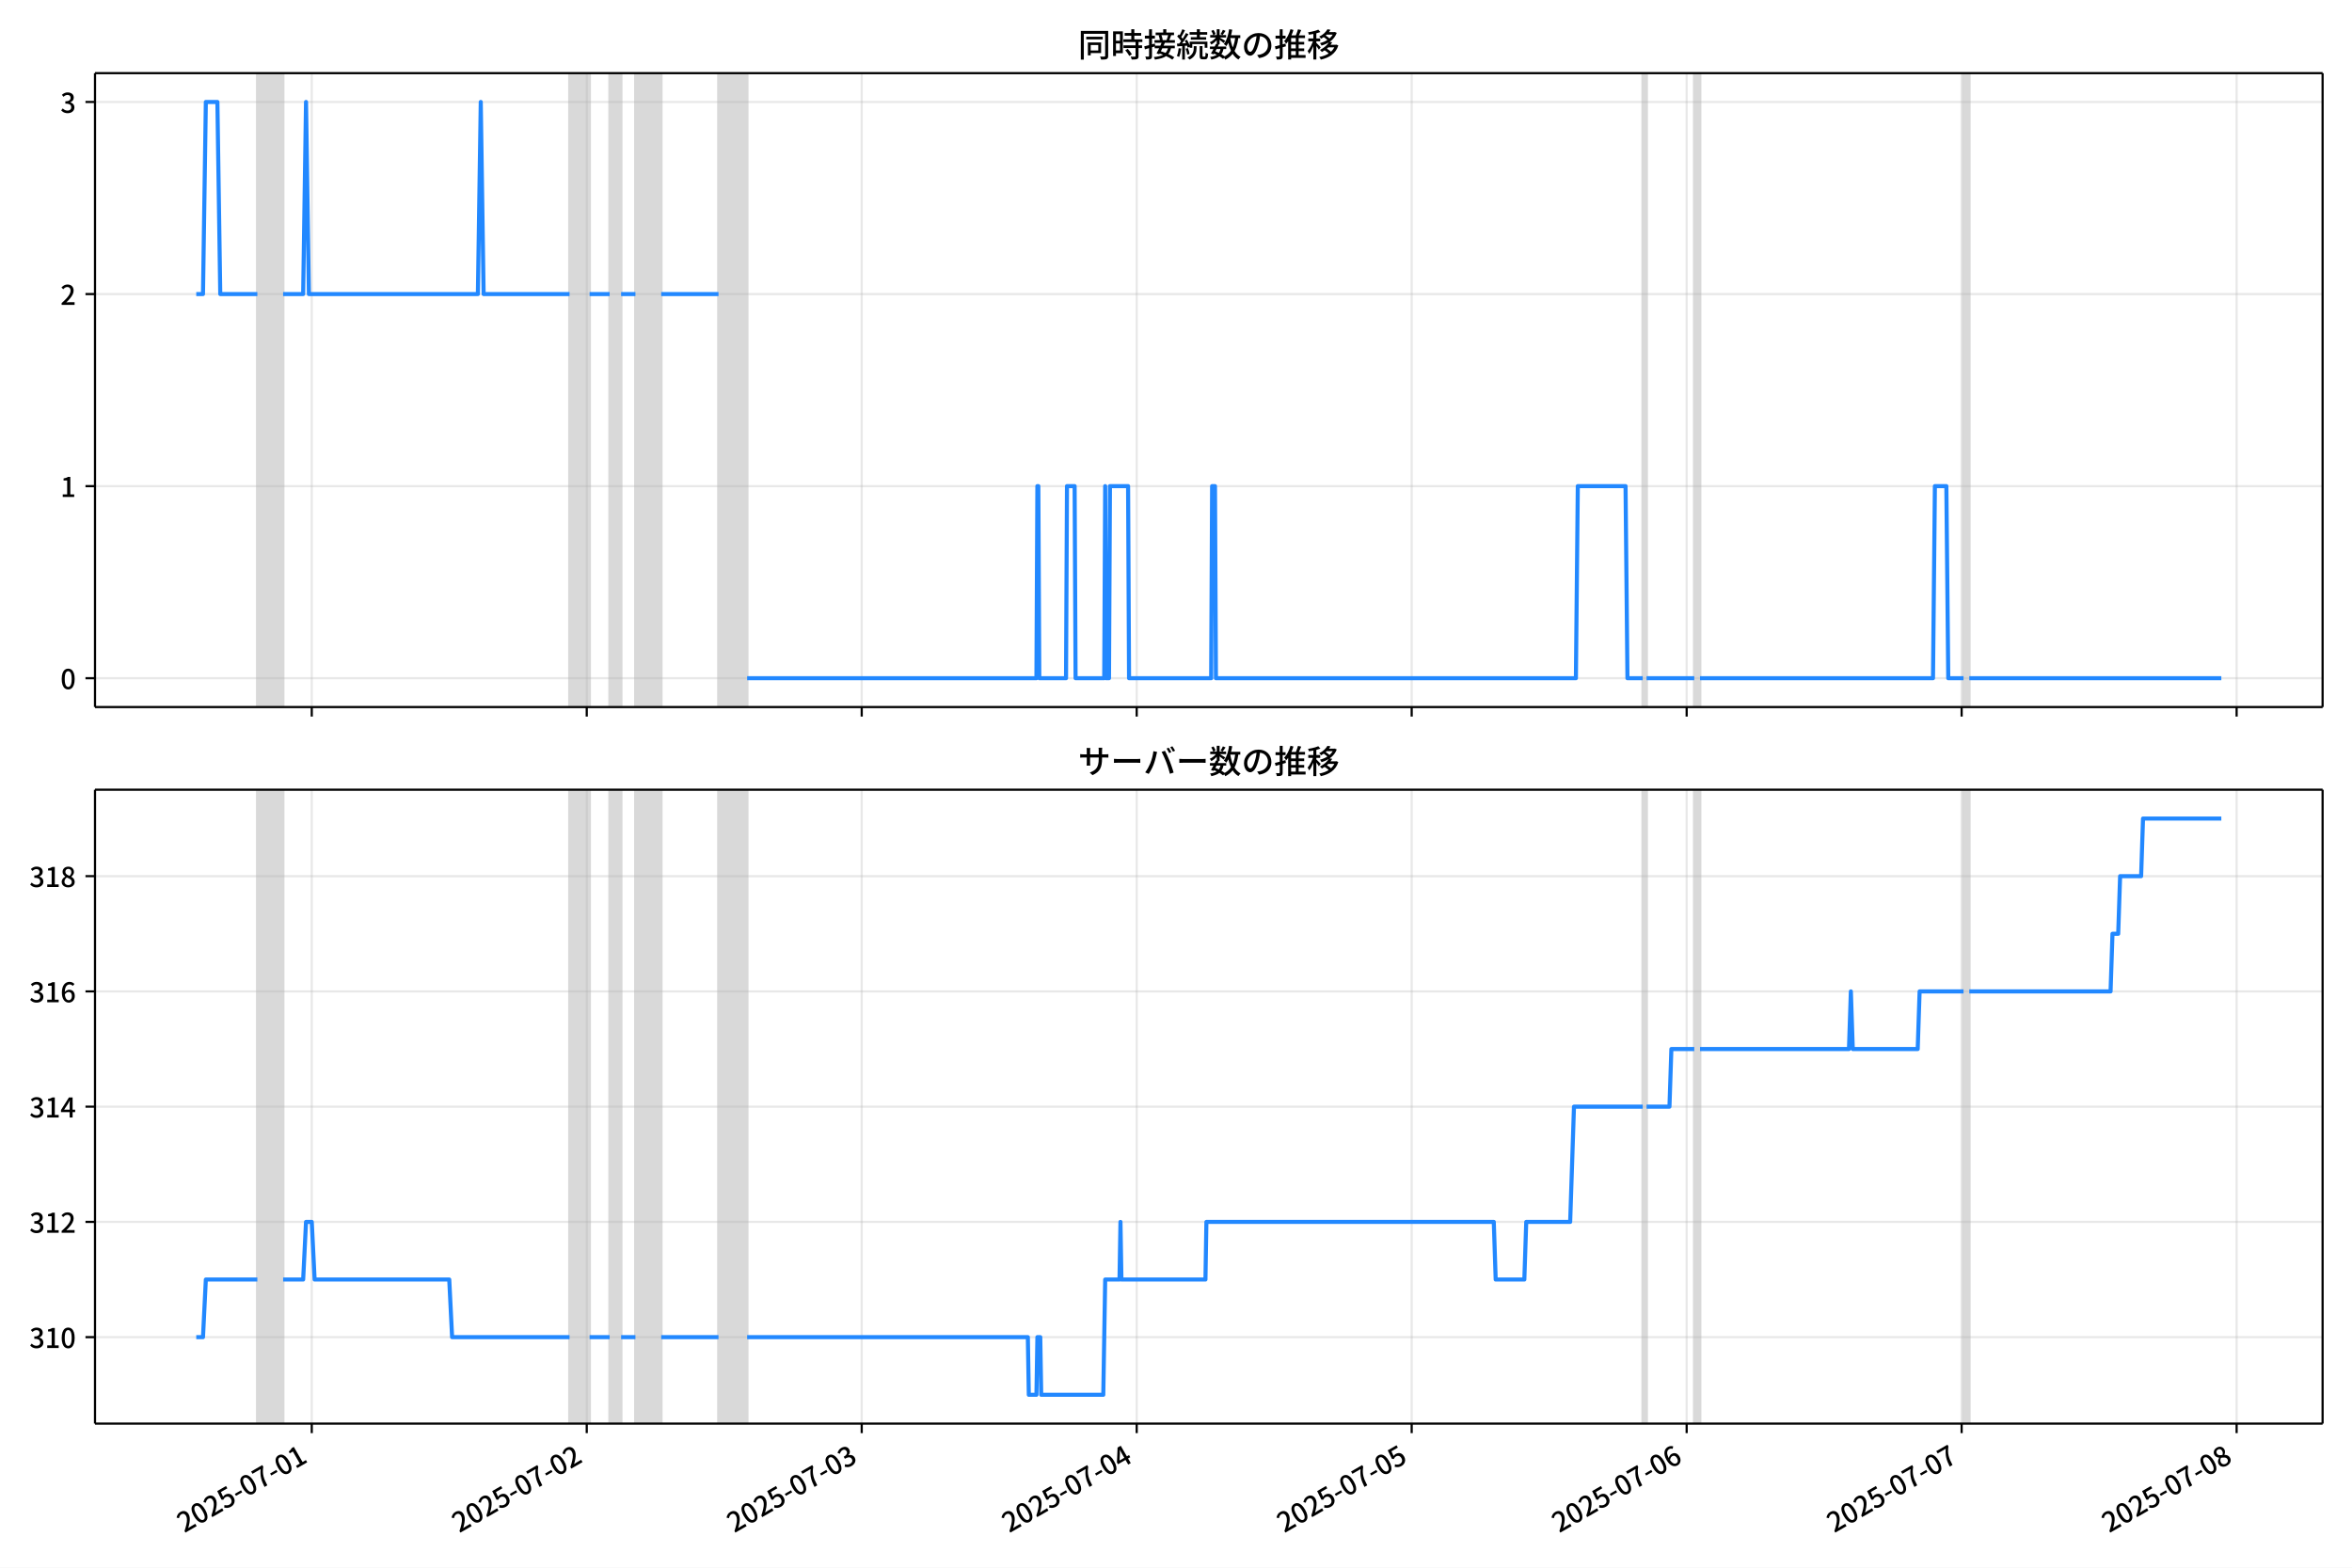
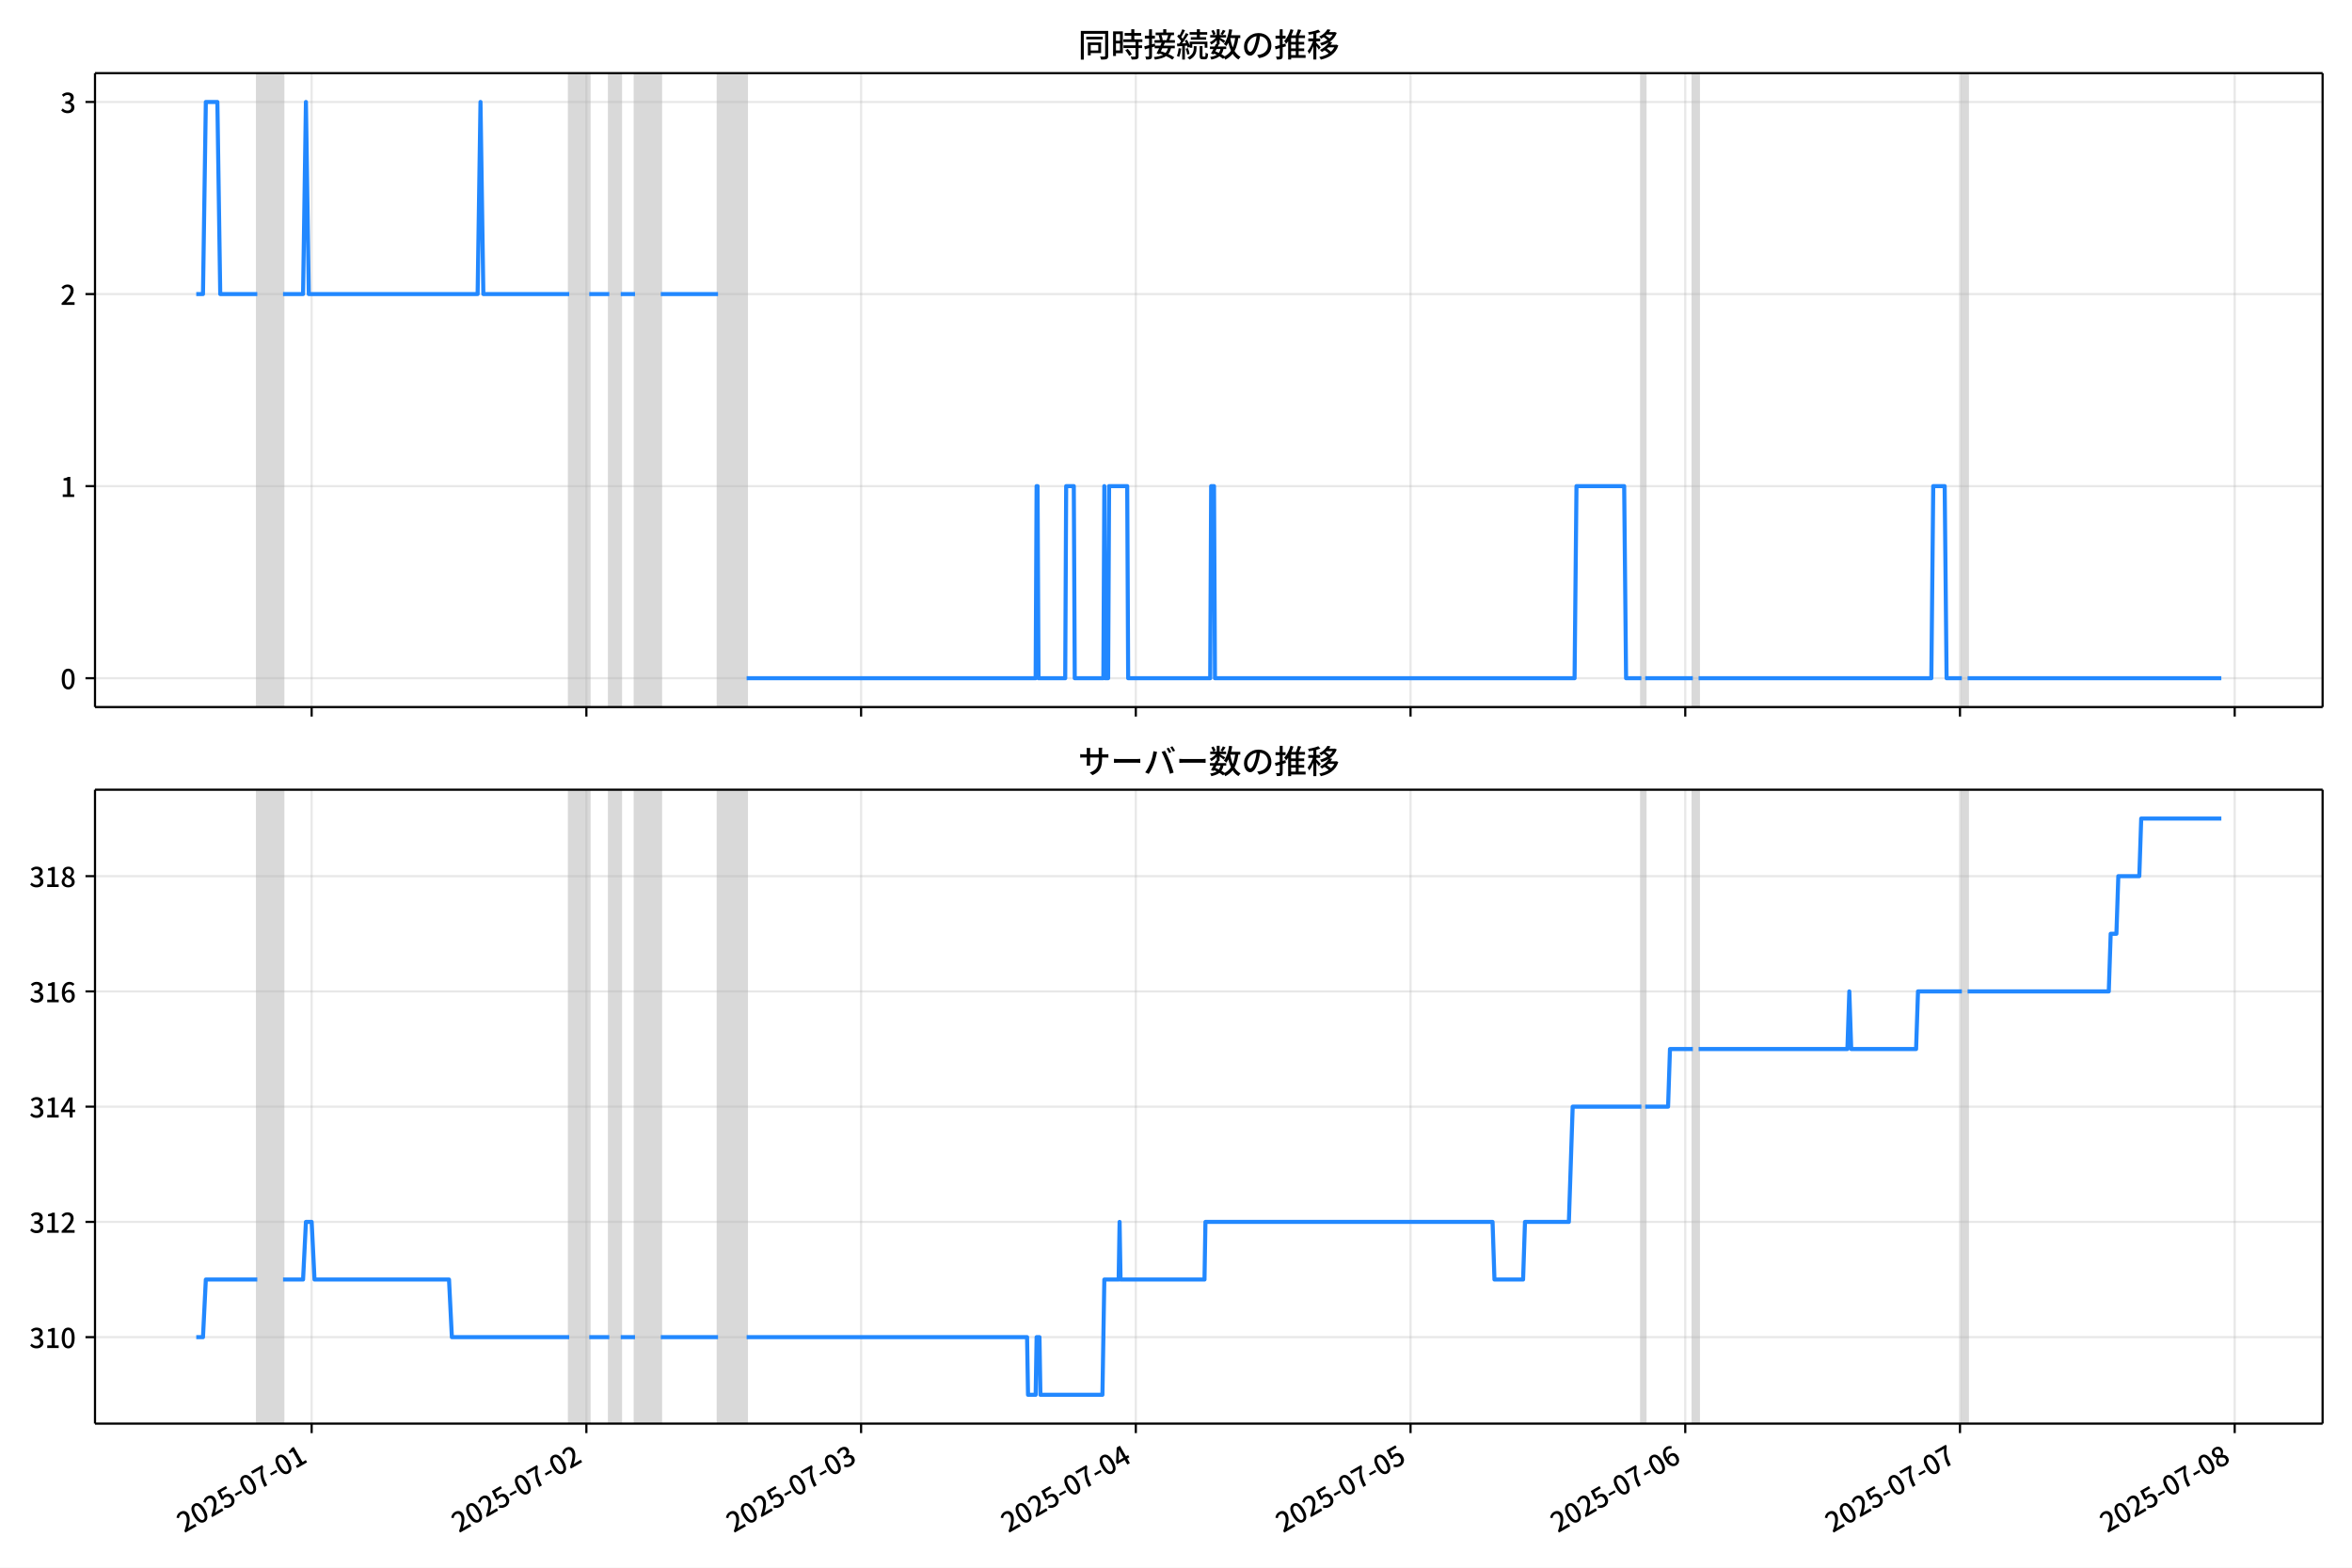
<svg xmlns="http://www.w3.org/2000/svg" xmlns:xlink="http://www.w3.org/1999/xlink" version="1.1" viewBox="0 0 864 576">
  <defs>
    <style type="text/css">*{stroke-linejoin: round; stroke-linecap: butt}</style>
  </defs>
  <g id="z">
    <g id="aa">
      <path d="m0 576h864v-576h-864z" fill="#fff" />
    </g>
    <g id="ab">
      <g id="ac">
        <path d="m34.9 259.78h818.3v-232.9h-818.3z" fill="#fff" />
      </g>
      <g id="ad">
-         <path d="m94.532 259.78h9.47v-232.9h-9.47z" clip-path="url(#c)" fill="#808080" opacity=".3" stroke="#808080" />
+         <path d="m94.511 259.78h9.461v-232.9h-9.461z" clip-path="url(#c)" fill="#808080" opacity=".3" stroke="#808080" />
      </g>
      <g id="ae">
-         <path d="m209.22 259.78h7.365v-232.9h-7.365z" clip-path="url(#c)" fill="#808080" opacity=".3" stroke="#808080" />
+         <path d="m209.1 259.78h7.359v-232.9h-7.359z" clip-path="url(#c)" fill="#808080" opacity=".3" stroke="#808080" />
      </g>
      <g id="af">
-         <path d="m223.96 259.78h4.209v-232.9h-4.209z" clip-path="url(#c)" fill="#808080" opacity=".3" stroke="#808080" />
+         <path d="m223.81 259.78h4.205v-232.9h-4.205z" clip-path="url(#c)" fill="#808080" opacity=".3" stroke="#808080" />
      </g>
      <g id="ag">
-         <path d="m233.43 259.78h9.47v-232.9h-9.47z" clip-path="url(#c)" fill="#808080" opacity=".3" stroke="#808080" />
+         <path d="m233.27 259.78h9.461v-232.9h-9.461z" clip-path="url(#c)" fill="#808080" opacity=".3" stroke="#808080" />
      </g>
      <g id="ah">
-         <path d="m263.94 259.78h10.522v-232.9h-10.522z" clip-path="url(#c)" fill="#808080" opacity=".3" stroke="#808080" />
+         <path d="m263.76 259.78h10.512v-232.9h-10.512z" clip-path="url(#c)" fill="#808080" opacity=".3" stroke="#808080" />
      </g>
      <g id="ai">
-         <path d="m603.46 259.78h1.403v-232.9h-1.403z" clip-path="url(#c)" fill="#808080" opacity=".3" stroke="#808080" />
+         <path d="m602.96 259.78h1.402v-232.9h-1.402z" clip-path="url(#c)" fill="#808080" opacity=".3" stroke="#808080" />
      </g>
      <g id="aj">
-         <path d="m622.4 259.78h2.104v-232.9h-2.104z" clip-path="url(#c)" fill="#808080" opacity=".3" stroke="#808080" />
+         <path d="m621.88 259.78h2.103v-232.9h-2.103z" clip-path="url(#c)" fill="#808080" opacity=".3" stroke="#808080" />
      </g>
      <g id="ak">
-         <path d="m721.3 259.78h2.104v-232.9h-2.104z" clip-path="url(#c)" fill="#808080" opacity=".3" stroke="#808080" />
+         <path d="m720.69 259.78h2.103v-232.9h-2.103z" clip-path="url(#c)" fill="#808080" opacity=".3" stroke="#808080" />
      </g>
      <g id="al">
        <g id="am">
          <g id="an">
-             <path d="m114.52 259.78v-232.9" clip-path="url(#c)" fill="none" stroke="#b0b0b0" stroke-linecap="square" stroke-opacity=".3" stroke-width=".8" />
+             <path d="m114.48 259.78v-232.9" clip-path="url(#c)" fill="none" stroke="#b0b0b0" stroke-linecap="square" stroke-opacity=".3" stroke-width=".8" />
          </g>
          <g id="ao">
            <defs>
              <path id="e" d="m0 0v3.5" stroke="#000" stroke-width=".8" />
            </defs>
-             <use x="114.524" y="259.778" stroke="#000000" stroke-width=".8" xlink:href="#e" />
+             <use x="114.485" y="259.778" stroke="#000000" stroke-width=".8" xlink:href="#e" />
          </g>
        </g>
        <g id="ap">
          <g id="aq">
-             <path d="m215.54 259.78v-232.9" clip-path="url(#c)" fill="none" stroke="#b0b0b0" stroke-linecap="square" stroke-opacity=".3" stroke-width=".8" />
+             <path d="m215.4 259.78v-232.9" clip-path="url(#c)" fill="none" stroke="#b0b0b0" stroke-linecap="square" stroke-opacity=".3" stroke-width=".8" />
          </g>
          <g id="ar">
-             <use x="215.538" y="259.778" stroke="#000000" stroke-width=".8" xlink:href="#e" />
+             <use x="215.402" y="259.778" stroke="#000000" stroke-width=".8" xlink:href="#e" />
          </g>
        </g>
        <g id="as">
          <g id="at">
-             <path d="m316.55 259.78v-232.9" clip-path="url(#c)" fill="none" stroke="#b0b0b0" stroke-linecap="square" stroke-opacity=".3" stroke-width=".8" />
+             <path d="m316.32 259.78v-232.9" clip-path="url(#c)" fill="none" stroke="#b0b0b0" stroke-linecap="square" stroke-opacity=".3" stroke-width=".8" />
          </g>
          <g id="au">
-             <use x="316.551" y="259.778" stroke="#000000" stroke-width=".8" xlink:href="#e" />
+             <use x="316.32" y="259.778" stroke="#000000" stroke-width=".8" xlink:href="#e" />
          </g>
        </g>
        <g id="av">
          <g id="aw">
-             <path d="m417.56 259.78v-232.9" clip-path="url(#c)" fill="none" stroke="#b0b0b0" stroke-linecap="square" stroke-opacity=".3" stroke-width=".8" />
+             <path d="m417.24 259.78v-232.9" clip-path="url(#c)" fill="none" stroke="#b0b0b0" stroke-linecap="square" stroke-opacity=".3" stroke-width=".8" />
          </g>
          <g id="ax">
-             <use x="417.564" y="259.778" stroke="#000000" stroke-width=".8" xlink:href="#e" />
+             <use x="417.238" y="259.778" stroke="#000000" stroke-width=".8" xlink:href="#e" />
          </g>
        </g>
        <g id="ay">
          <g id="az">
-             <path d="m518.58 259.78v-232.9" clip-path="url(#c)" fill="none" stroke="#b0b0b0" stroke-linecap="square" stroke-opacity=".3" stroke-width=".8" />
+             <path d="m518.16 259.78v-232.9" clip-path="url(#c)" fill="none" stroke="#b0b0b0" stroke-linecap="square" stroke-opacity=".3" stroke-width=".8" />
          </g>
          <g id="ba">
-             <use x="518.577" y="259.778" stroke="#000000" stroke-width=".8" xlink:href="#e" />
+             <use x="518.156" y="259.778" stroke="#000000" stroke-width=".8" xlink:href="#e" />
          </g>
        </g>
        <g id="bb">
          <g id="bc">
-             <path d="m619.59 259.78v-232.9" clip-path="url(#c)" fill="none" stroke="#b0b0b0" stroke-linecap="square" stroke-opacity=".3" stroke-width=".8" />
+             <path d="m619.07 259.78v-232.9" clip-path="url(#c)" fill="none" stroke="#b0b0b0" stroke-linecap="square" stroke-opacity=".3" stroke-width=".8" />
          </g>
          <g id="bd">
-             <use x="619.59" y="259.778" stroke="#000000" stroke-width=".8" xlink:href="#e" />
+             <use x="619.074" y="259.778" stroke="#000000" stroke-width=".8" xlink:href="#e" />
          </g>
        </g>
        <g id="be">
          <g id="bf">
-             <path d="m720.6 259.78v-232.9" clip-path="url(#c)" fill="none" stroke="#b0b0b0" stroke-linecap="square" stroke-opacity=".3" stroke-width=".8" />
+             <path d="m719.99 259.78v-232.9" clip-path="url(#c)" fill="none" stroke="#b0b0b0" stroke-linecap="square" stroke-opacity=".3" stroke-width=".8" />
          </g>
          <g id="bg">
-             <use x="720.603" y="259.778" stroke="#000000" stroke-width=".8" xlink:href="#e" />
+             <use x="719.992" y="259.778" stroke="#000000" stroke-width=".8" xlink:href="#e" />
          </g>
        </g>
        <g id="bh">
          <g id="bi">
-             <path d="m821.62 259.78v-232.9" clip-path="url(#c)" fill="none" stroke="#b0b0b0" stroke-linecap="square" stroke-opacity=".3" stroke-width=".8" />
+             <path d="m820.91 259.78v-232.9" clip-path="url(#c)" fill="none" stroke="#b0b0b0" stroke-linecap="square" stroke-opacity=".3" stroke-width=".8" />
          </g>
          <g id="bj">
-             <use x="821.616" y="259.778" stroke="#000000" stroke-width=".8" xlink:href="#e" />
+             <use x="820.91" y="259.778" stroke="#000000" stroke-width=".8" xlink:href="#e" />
          </g>
        </g>
      </g>
      <g id="bk">
        <g id="bl">
          <g id="bm">
            <path d="m34.9 249.19h818.3" clip-path="url(#c)" fill="none" stroke="#b0b0b0" stroke-linecap="square" stroke-opacity=".3" stroke-width=".8" />
          </g>
          <g id="bn">
            <defs>
              <path id="g" d="m0 0h-3.5" stroke="#000" stroke-width=".8" />
            </defs>
            <use x="34.9" y="249.191" stroke="#000000" stroke-width=".8" xlink:href="#g" />
          </g>
          <g id="bo">
            <g transform="translate(22.2 253.18) scale(.1 -.1)">
              <defs>
                <path id="a" transform="scale(.015625)" d="m1830-90q-460 0-806 275-346 276-535 823-188 547-188 1366 0 820 188 1357 189 538 535 803 346 266 806 266 461 0 800-269 340-269 528-803 189-534 189-1354 0-819-189-1366-188-547-528-823-339-275-800-275zm0 589q237 0 422 185 186 186 288 599 103 413 103 1091 0 679-103 1082-102 403-288 582-185 180-422 180-236 0-422-180-186-179-292-582-105-403-105-1082 0-678 105-1091 106-413 292-599 186-185 422-185z" />
              </defs>
              <use xlink:href="#a" />
            </g>
          </g>
        </g>
        <g id="bp">
          <g id="bq">
            <path d="m34.9 178.62h818.3" clip-path="url(#c)" fill="none" stroke="#b0b0b0" stroke-linecap="square" stroke-opacity=".3" stroke-width=".8" />
          </g>
          <g id="br">
            <use x="34.9" y="178.616" stroke="#000000" stroke-width=".8" xlink:href="#g" />
          </g>
          <g id="bs">
            <g transform="translate(22.2 182.6) scale(.1 -.1)">
              <defs>
                <path id="k" transform="scale(.015625)" d="m544 0v608h1037v3277h-845v467q333 58 579 147 247 90 451 218h557v-4109h915v-608h-2694z" />
              </defs>
              <use xlink:href="#k" />
            </g>
          </g>
        </g>
        <g id="bt">
          <g id="bu">
            <path d="m34.9 108.04h818.3" clip-path="url(#c)" fill="none" stroke="#b0b0b0" stroke-linecap="square" stroke-opacity=".3" stroke-width=".8" />
          </g>
          <g id="bv">
            <use x="34.9" y="108.041" stroke="#000000" stroke-width=".8" xlink:href="#g" />
          </g>
          <g id="bw">
            <g transform="translate(22.2 112.03) scale(.1 -.1)">
              <defs>
                <path id="d" transform="scale(.015625)" d="m282 0v429q697 621 1164 1136 468 515 701 956 234 442 234 826 0 256-87 451-86 196-262 301-176 106-445 106-275 0-506-151-230-150-422-368l-416 410q301 333 637 518 336 186 803 186 429 0 749-176t496-493 176-745q0-455-224-919t-615-935q-390-470-889-950 186 20 394 36t374 16h1184v-634h-3046z" />
              </defs>
              <use xlink:href="#d" />
            </g>
          </g>
        </g>
        <g id="bx">
          <g id="by">
            <path d="m34.9 37.466h818.3" clip-path="url(#c)" fill="none" stroke="#b0b0b0" stroke-linecap="square" stroke-opacity=".3" stroke-width=".8" />
          </g>
          <g id="bz">
            <use x="34.9" y="37.466" stroke="#000000" stroke-width=".8" xlink:href="#g" />
          </g>
          <g id="ca">
            <g transform="translate(22.2 41.451) scale(.1 -.1)">
              <defs>
                <path id="j" transform="scale(.015625)" d="m1715-90q-371 0-656 90t-503 240q-217 150-377 323l359 474q211-205 479-359 269-153 634-153 269 0 467 92 199 93 311 266t112 423q0 256-125 451t-429 300q-304 106-835 106v551q467 0 732 105 266 106 384 291 119 186 119 423 0 307-192 489-192 183-531 183-269 0-503-119-233-118-438-316l-384 460q282 256 614 413 333 157 737 157 422 0 748-144 327-144 512-413 186-269 186-659 0-403-221-685-221-281-592-422v-26q269-70 490-227t349-400 128-557q0-422-215-726-214-304-573-468-358-163-787-163z" />
              </defs>
              <use xlink:href="#j" />
            </g>
          </g>
        </g>
      </g>
      <g id="cb">
-         <path d="m72.095 108.04h2.47l1.05-70.575h4.244l1.055 70.575h13.618m9.47 0h7.365l1.052-70.575 1.052 70.575h62.081l1.052-70.575 1.052 70.575h31.567m7.365 0h7.365m4.209 0h5.261m9.47 0h21.044m10.522 141.15h106.27l.351-70.575h.351l.351 70.575h9.821l.351-70.575h2.806l.351 70.575h10.522l.351-70.575.351 70.575h1.052l.351-70.575h6.664l.351 70.575h30.164l.351-70.575h1.052l.351 70.575h132.23l.701-70.575h17.537l.701 70.575h5.612m1.403 0h17.537m2.104 0h85.581l.701-70.575h4.209l.701 70.575h5.612m2.104 0h92.595v0" clip-path="url(#c)" fill="none" stroke="#28f" stroke-linecap="square" stroke-width="1.5" />
+         <path d="m72.095 108.04h2.468l1.049-70.575h4.24l1.054 70.575h13.605m9.461 0h7.359l1.051-70.575 1.051 70.575h62.023l1.051-70.575 1.051 70.575h31.537m7.359 0h7.359m4.205 0h5.256m9.461 0h21.025m10.512 141.15h106.17l.35-70.575h.35l.35 70.575h9.812l.35-70.575h2.803l.35 70.575h10.512l.35-70.575.35 70.575h1.051l.35-70.575h6.658l.35 70.575h30.135l.35-70.575h1.051l.35 70.575h132.1l.701-70.575h17.52l.701 70.575h5.607m1.402 0h17.52m2.103 0h85.5l.701-70.575h4.205l.701 70.575h5.607m2.103 0h93.209v0" clip-path="url(#c)" fill="none" stroke="#28f" stroke-linecap="square" stroke-width="1.5" />
      </g>
      <g id="cc">
        <path d="m34.9 259.78v-232.9" fill="none" stroke="#000" stroke-linecap="square" stroke-width=".8" />
      </g>
      <g id="cd">
        <path d="m853.2 259.78v-232.9" fill="none" stroke="#000" stroke-linecap="square" stroke-width=".8" />
      </g>
      <g id="ce">
        <path d="m34.9 259.78h818.3" fill="none" stroke="#000" stroke-linecap="square" stroke-width=".8" />
      </g>
      <g id="cf">
        <path d="m34.9 26.88h818.3" fill="none" stroke="#000" stroke-linecap="square" stroke-width=".8" />
      </g>
      <g id="cg">
        <g transform="translate(396.05 20.88) scale(.12 -.12)">
          <defs>
            <path id="w" transform="scale(.015625)" d="m1587 3936h3232v-518h-3232v518zm320-1114h557v-2534h-557v2534zm301 0h2291v-2086h-2291v512h1734v1069h-1734v505zm-1683 2260h5113v-570h-4524v-5056h-589v5626zm4768 0h595v-4896q0-250-67-397t-227-218q-160-77-426-96t-675-19q-13 83-45 192t-77 218q-45 108-89 185 281-13 527-13 247 0 330 0 83 7 118 42 36 35 36 112v4890z" />
            <path id="u" transform="scale(.015625)" d="m2714 4672h3238v-525h-3238v525zm-244-1235h3712v-538h-3712v538zm20-1184h3635v-531h-3635v531zm1523 3155h595v-2310h-595v2310zm832-2451h589v-2823q0-230-61-364-61-135-227-199-167-70-423-86t-633-16q-20 121-78 285-57 163-121 284 275-6 509-9t310-3q77 6 106 28 29 23 29 93v2810zm-2023-1677 487 282q153-160 313-352t294-381q135-189 206-343l-519-313q-64 153-189 348-124 196-278 394-154 199-314 365zm-2086 3718h1619v-4281h-1619v544h1056v3187h-1056v550zm32-1843h1293v-537h-1293v537zm-320 1843h563v-4832h-563v4832z" />
            <path id="v" transform="scale(.015625)" d="m3866 5408h614v-870h-614v870zm-1479-653h3597v-518h-3597v518zm-230-1485h4e3v-518h-4e3v518zm825 922 519 102q64-160 121-342 58-182 96-352 39-170 45-304l-544-128q-6 134-42 313-35 180-83 365-48 186-112 346zm1856 109 589-71q-96-275-202-557-105-281-195-486l-518 77q58 147 122 329 64 183 118 372t86 336zm-2643-2106h3943v-518h-3943v518zm1408 685 602-115q-167-371-362-784t-390-797-362-685l-525 179q160 288 346 666t368 784 323 752zm-659-2157 358 403q352-102 733-240 381-137 752-304 371-166 697-336 327-169 558-329l-384-461q-218 160-532 336-313 176-685 345-371 170-755 323-384 154-742 263zm1894 1114 583-71q-122-550-353-944-230-393-604-662t-922-435q-547-167-1296-269-25 128-93 269-67 141-137 230 678 64 1168 192t819 349q330 221 531 550 202 330 304 791zm-4684 217q396 90 953 240 557 151 1120 311l77-544q-525-154-1053-311-528-156-963-284l-134 588zm121 2093h1965v-563h-1965v563zm819 1248h576v-5229q0-236-51-374t-192-208q-141-77-355-99-214-23-541-16-13 115-64 288t-109 294q205-6 381-6t234 0q64 0 92 28 29 29 29 93v5229z" />
            <path id="t" transform="scale(.015625)" d="m4058 5408h595v-1798h-595v1798zm-1415-563h3443v-499h-3443v499zm231-992h3008v-499h-3008v499zm-224-877h3475v-1203h-531v729h-2432v-729h-512v1203zm1964-877h551v-1881q0-122 22-157 23-35 106-35 25 0 92 0 68 0 135 0t99 0q51 0 83 54t45 224 19 515q90-70 234-131t259-93q-19-429-83-662-64-234-183-326-118-93-316-93-39 0-103 0t-134 0-138 0q-67 0-99 0-237 0-365 64t-176 218q-48 153-48 422v1881zm-1164-6h550v-455q0-243-48-528-48-284-186-579-137-294-409-572-272-279-727-503-70 90-192 208-121 118-230 195 416 205 665 438 250 234 371 474 122 240 164 467 42 228 42 413v442zm-2240 3309 524-192q-121-244-259-503-137-259-275-496t-259-416l-410 173q122 186 246 438 125 253 240 515 116 263 193 481zm716-743 500-230q-224-359-496-756-272-396-548-764-275-368-518-650l-358 205q179 211 377 483 199 272 387 569 189 298 358 592 170 295 298 551zm-1721-665 307 403q166-154 339-340 173-185 320-364t224-327l-326-460q-77 160-218 348-141 189-314 384-172 196-332 356zm1485-832 435 179q128-211 249-458 122-246 215-474 93-227 137-412l-473-211q-32 185-119 422-86 237-201 486-115 250-243 468zm-1530-583q422 26 998 54 576 29 1184 68l7-499q-570-45-1127-84-556-38-992-70l-70 531zm1702-992 436 135q121-276 214-596t118-556l-454-148q-26 237-112 563-86 327-202 602zm-1363 109 499-83q-57-455-163-897-105-441-253-748-51 32-134 73-83 42-170 83-86 42-144 62 148 294 234 697t131 813zm691 627h525v-2861h-525v2861z" />
            <path id="m" transform="scale(.015625)" d="m224 2022h3187v-499h-3187v499zm51 2247h3111v-487h-3111v487zm1127-1735 563-121q-154-320-333-672t-352-679q-173-326-326-582l-532 173q148 243 324 566t345 669q170 346 311 646zm934-832 563-64q-89-480-262-838t-461-614-701-432-976-298q-25 128-99 269t-157 237q659 102 1085 303 426 202 666 554t342 883zm422 3597 519-211q-147-218-298-436-150-217-278-377l-403 186q121 173 252 413 132 240 208 425zm-1203 109h563v-2957h-563v2957zm-1075-320 448 186q134-192 246-420 112-227 157-393l-467-211q-38 172-147 406t-237 432zm1094-1050 397-236q-160-263-400-529-240-265-519-489-278-224-553-378-51 103-141 237-89 135-179 218 269 109 534 294 266 186 493 416 228 231 368 467zm487-204q83-45 246-145 163-99 352-211t346-211 221-150l-327-423q-83 77-230 198-147 122-317 253-170 132-327 250-156 119-259 189l295 250zm1798 396h2311v-556h-2311v556zm115 1178 615-90q-103-640-263-1235t-384-1101q-224-505-512-889-44 57-134 134t-186 157-166 125q275 339 473 796 199 458 340 995 141 538 217 1108zm1223-1510 614-58q-147-1101-445-1940-297-838-813-1443-515-604-1321-1014-26 71-90 177-64 105-134 208-70 102-128 159 742 346 1212 880 471 535 730 1290 260 755 375 1741zm-1005-135q134-851 387-1597 253-745 659-1305 407-560 1002-874-70-57-154-150-83-93-154-189-70-96-121-179-633 371-1056 988-422 618-688 1434-265 816-425 1783l550 89zm-3309-3065 327 416q377-148 754-330 378-182 701-378 324-195 548-368l-416-435q-211 179-519 378-307 198-666 383-358 186-729 334z" />
            <path id="s" transform="scale(.015625)" d="m3686 4378q-64-493-163-1041-99-547-265-1084-192-653-432-1104t-522-688-595-237q-320 0-596 221-275 221-448 621-172 400-172 931 0 537 220 1017 221 480 611 851 391 372 909 583 519 211 1121 211 576 0 1040-186 464-185 793-515 330-329 502-771 173-441 173-941 0-672-278-1194-278-521-816-851-538-329-1318-444l-378 601q166 20 307 42t263 48q307 70 585 217 279 148 496 375 218 227 342 534 125 308 125 692t-122 713q-121 330-358 573-236 243-582 380-346 138-781 138-525 0-935-186-409-185-694-489-284-304-432-656-147-352-147-678 0-365 89-605 90-240 224-355 135-115 276-115t288 144 297 457q151 314 298 800 147 461 246 982 100 522 145 1021l684-12z" />
            <path id="n" transform="scale(.015625)" d="m2995 2925h2893v-519h-2893v519zm0-1280h2893v-519h-2893v519zm-64-1299h3232v-557h-3232v557zm1312 3577h563v-3763h-563v3763zm429 1466 634-141q-154-390-340-794-185-403-339-684l-512 140q103 199 208 458 106 259 195 528 90 269 154 493zm-1472 25 582-147q-153-518-371-1018-217-499-483-931t-573-758q-38 64-109 160-70 96-147 198-77 103-141 160 416 416 733 1034t509 1302zm128-1203h2720v-537h-2720v-4205h-582v4422l313 320h269zm-3174-2157q396 90 953 240 557 151 1120 311l77-544q-525-154-1053-311-528-156-963-284l-134 588zm121 2093h1965v-563h-1965v563zm819 1248h576v-5229q0-236-51-374t-192-208q-141-77-355-99-214-23-541-16-13 115-64 288t-109 294q205-6 381-6t234 0q64 0 92 28 29 29 29 93v5229z" />
            <path id="l" transform="scale(.015625)" d="m4051 5402 595-109q-281-493-729-941t-1107-806q-39 64-106 144t-141 153q-73 74-137 119 608 288 1011 678t614 762zm-77-557h1511v-493h-1863l352 493zm1293 0h109l109 25 384-179q-192-505-496-905t-695-701q-390-301-845-519-454-217-947-358-44 109-137 253t-176 227q448 109 867 294 419 186 777 445 359 259 631 592t419 730v96zm-1990-954 377 307q167-96 336-218 170-121 320-249 151-128 247-237l-397-332q-90 108-237 236t-317 259q-169 132-329 234zm1107-934 595-109q-307-538-803-1031-496-492-1232-876-38 64-102 144t-138 156q-74 77-138 116 455 217 807 483t604 554q253 288 407 563zm-90-589h1460v-506h-1818l358 506zm1268 0h121l109 26 384-167q-192-614-531-1075t-787-794q-448-332-983-553-534-221-1129-355-45 115-132 269-86 153-176 249 551 96 1043 285 493 189 903 473 410 285 714 669t464 883v90zm-2132-1056 410 339q186-102 384-237 198-134 371-275t282-269l-435-371q-103 128-270 272-166 144-361 288t-381 253zm-2150 3533h589v-5376h-589v5376zm-992-1242h2336v-569h-2336v569zm1024-224 365-160q-96-339-231-707-134-368-291-727-157-358-336-672-179-313-365-537-44 128-134 291t-160 272q173 192 339 457 167 266 323 570 157 304 282 618t208 595zm941 1946 416-467q-314-122-695-221-380-99-784-173-403-74-780-131-20 102-71 236-51 135-102 231 358 58 732 138 375 80 711 179t573 208zm-397-2579q58-45 179-170 122-125 266-266 144-140 259-265t160-183l-352-473q-58 102-157 255-99 154-218 317-118 164-227 311-108 147-185 237l275 237z" />
          </defs>
          <use xlink:href="#w" />
          <use transform="translate(100)" xlink:href="#u" />
          <use transform="translate(200)" xlink:href="#v" />
          <use transform="translate(300)" xlink:href="#t" />
          <use transform="translate(400)" xlink:href="#m" />
          <use transform="translate(500)" xlink:href="#s" />
          <use transform="translate(600)" xlink:href="#n" />
          <use transform="translate(700)" xlink:href="#l" />
        </g>
      </g>
    </g>
    <g id="ch">
      <g id="ci">
        <path d="m34.9 523.06h818.3v-232.9h-818.3z" fill="#fff" />
      </g>
      <g id="cj">
-         <path d="m94.532 523.06h9.47v-232.9h-9.47z" clip-path="url(#b)" fill="#808080" opacity=".3" stroke="#808080" />
+         <path d="m94.511 523.06h9.461v-232.9h-9.461z" clip-path="url(#b)" fill="#808080" opacity=".3" stroke="#808080" />
      </g>
      <g id="ck">
-         <path d="m209.22 523.06h7.365v-232.9h-7.365z" clip-path="url(#b)" fill="#808080" opacity=".3" stroke="#808080" />
+         <path d="m209.1 523.06h7.359v-232.9h-7.359z" clip-path="url(#b)" fill="#808080" opacity=".3" stroke="#808080" />
      </g>
      <g id="cl">
-         <path d="m223.96 523.06h4.209v-232.9h-4.209z" clip-path="url(#b)" fill="#808080" opacity=".3" stroke="#808080" />
+         <path d="m223.81 523.06h4.205v-232.9h-4.205z" clip-path="url(#b)" fill="#808080" opacity=".3" stroke="#808080" />
      </g>
      <g id="cm">
-         <path d="m233.43 523.06h9.47v-232.9h-9.47z" clip-path="url(#b)" fill="#808080" opacity=".3" stroke="#808080" />
+         <path d="m233.27 523.06h9.461v-232.9h-9.461z" clip-path="url(#b)" fill="#808080" opacity=".3" stroke="#808080" />
      </g>
      <g id="cn">
-         <path d="m263.94 523.06h10.522v-232.9h-10.522z" clip-path="url(#b)" fill="#808080" opacity=".3" stroke="#808080" />
+         <path d="m263.76 523.06h10.512v-232.9h-10.512z" clip-path="url(#b)" fill="#808080" opacity=".3" stroke="#808080" />
      </g>
      <g id="co">
-         <path d="m603.46 523.06h1.403v-232.9h-1.403z" clip-path="url(#b)" fill="#808080" opacity=".3" stroke="#808080" />
+         <path d="m602.96 523.06h1.402v-232.9h-1.402z" clip-path="url(#b)" fill="#808080" opacity=".3" stroke="#808080" />
      </g>
      <g id="cp">
-         <path d="m622.4 523.06h2.104v-232.9h-2.104z" clip-path="url(#b)" fill="#808080" opacity=".3" stroke="#808080" />
+         <path d="m621.88 523.06h2.103v-232.9h-2.103z" clip-path="url(#b)" fill="#808080" opacity=".3" stroke="#808080" />
      </g>
      <g id="cq">
-         <path d="m721.3 523.06h2.104v-232.9h-2.104z" clip-path="url(#b)" fill="#808080" opacity=".3" stroke="#808080" />
+         <path d="m720.69 523.06h2.103v-232.9h-2.103z" clip-path="url(#b)" fill="#808080" opacity=".3" stroke="#808080" />
      </g>
      <g id="cr">
        <g id="cs">
          <g id="ct">
-             <path d="m114.52 523.06v-232.9" clip-path="url(#b)" fill="none" stroke="#b0b0b0" stroke-linecap="square" stroke-opacity=".3" stroke-width=".8" />
+             <path d="m114.48 523.06v-232.9" clip-path="url(#b)" fill="none" stroke="#b0b0b0" stroke-linecap="square" stroke-opacity=".3" stroke-width=".8" />
          </g>
          <g id="cu">
-             <use x="114.524" y="523.055" stroke="#000000" stroke-width=".8" xlink:href="#e" />
+             <use x="114.485" y="523.055" stroke="#000000" stroke-width=".8" xlink:href="#e" />
          </g>
          <g id="cv">
-             <g transform="translate(67.735 563.33) rotate(-30) scale(.1 -.1)">
+             <g transform="translate(67.695 563.33) rotate(-30) scale(.1 -.1)">
              <defs>
                <path id="i" transform="scale(.015625)" d="m1715-90q-365 0-653 90t-506 237q-217 147-383 307l352 480q134-134 294-246t361-183q202-70 452-70 262 0 473 118 212 119 333 346 122 227 122 541 0 460-247 716-246 256-649 256-224 0-384-64t-365-198l-365 237 141 2240h2387v-627h-1747l-109-1204q154 77 307 118 154 42 340 42 397 0 723-160t518-490q192-329 192-847 0-519-224-887t-586-560q-361-192-777-192z" />
                <path id="f" transform="scale(.015625)" d="m301 1536v544h1689v-544h-1689z" />
                <path id="h" transform="scale(.015625)" d="m1235 0q32 646 109 1187t224 1024 384 941 576 938h-2208v627h3027v-455q-409-512-665-989-256-476-397-969t-205-1053-90-1251h-755z" />
              </defs>
              <use xlink:href="#d" />
              <use transform="translate(57)" xlink:href="#a" />
              <use transform="translate(114)" xlink:href="#d" />
              <use transform="translate(171)" xlink:href="#i" />
              <use transform="translate(228)" xlink:href="#f" />
              <use transform="translate(263.7)" xlink:href="#a" />
              <use transform="translate(320.7)" xlink:href="#h" />
              <use transform="translate(377.7)" xlink:href="#f" />
              <use transform="translate(413.4)" xlink:href="#a" />
              <use transform="translate(470.4)" xlink:href="#k" />
            </g>
          </g>
        </g>
        <g id="cw">
          <g id="cx">
-             <path d="m215.54 523.06v-232.9" clip-path="url(#b)" fill="none" stroke="#b0b0b0" stroke-linecap="square" stroke-opacity=".3" stroke-width=".8" />
+             <path d="m215.4 523.06v-232.9" clip-path="url(#b)" fill="none" stroke="#b0b0b0" stroke-linecap="square" stroke-opacity=".3" stroke-width=".8" />
          </g>
          <g id="cy">
-             <use x="215.538" y="523.055" stroke="#000000" stroke-width=".8" xlink:href="#e" />
+             <use x="215.402" y="523.055" stroke="#000000" stroke-width=".8" xlink:href="#e" />
          </g>
          <g id="cz">
-             <g transform="translate(168.75 563.33) rotate(-30) scale(.1 -.1)">
+             <g transform="translate(168.61 563.33) rotate(-30) scale(.1 -.1)">
              <use xlink:href="#d" />
              <use transform="translate(57)" xlink:href="#a" />
              <use transform="translate(114)" xlink:href="#d" />
              <use transform="translate(171)" xlink:href="#i" />
              <use transform="translate(228)" xlink:href="#f" />
              <use transform="translate(263.7)" xlink:href="#a" />
              <use transform="translate(320.7)" xlink:href="#h" />
              <use transform="translate(377.7)" xlink:href="#f" />
              <use transform="translate(413.4)" xlink:href="#a" />
              <use transform="translate(470.4)" xlink:href="#d" />
            </g>
          </g>
        </g>
        <g id="da">
          <g id="db">
-             <path d="m316.55 523.06v-232.9" clip-path="url(#b)" fill="none" stroke="#b0b0b0" stroke-linecap="square" stroke-opacity=".3" stroke-width=".8" />
+             <path d="m316.32 523.06v-232.9" clip-path="url(#b)" fill="none" stroke="#b0b0b0" stroke-linecap="square" stroke-opacity=".3" stroke-width=".8" />
          </g>
          <g id="dc">
-             <use x="316.551" y="523.055" stroke="#000000" stroke-width=".8" xlink:href="#e" />
+             <use x="316.32" y="523.055" stroke="#000000" stroke-width=".8" xlink:href="#e" />
          </g>
          <g id="dd">
-             <g transform="translate(269.76 563.33) rotate(-30) scale(.1 -.1)">
+             <g transform="translate(269.53 563.33) rotate(-30) scale(.1 -.1)">
              <use xlink:href="#d" />
              <use transform="translate(57)" xlink:href="#a" />
              <use transform="translate(114)" xlink:href="#d" />
              <use transform="translate(171)" xlink:href="#i" />
              <use transform="translate(228)" xlink:href="#f" />
              <use transform="translate(263.7)" xlink:href="#a" />
              <use transform="translate(320.7)" xlink:href="#h" />
              <use transform="translate(377.7)" xlink:href="#f" />
              <use transform="translate(413.4)" xlink:href="#a" />
              <use transform="translate(470.4)" xlink:href="#j" />
            </g>
          </g>
        </g>
        <g id="de">
          <g id="df">
-             <path d="m417.56 523.06v-232.9" clip-path="url(#b)" fill="none" stroke="#b0b0b0" stroke-linecap="square" stroke-opacity=".3" stroke-width=".8" />
+             <path d="m417.24 523.06v-232.9" clip-path="url(#b)" fill="none" stroke="#b0b0b0" stroke-linecap="square" stroke-opacity=".3" stroke-width=".8" />
          </g>
          <g id="dg">
-             <use x="417.564" y="523.055" stroke="#000000" stroke-width=".8" xlink:href="#e" />
+             <use x="417.238" y="523.055" stroke="#000000" stroke-width=".8" xlink:href="#e" />
          </g>
          <g id="dh">
-             <g transform="translate(370.77 563.33) rotate(-30) scale(.1 -.1)">
+             <g transform="translate(370.45 563.33) rotate(-30) scale(.1 -.1)">
              <defs>
                <path id="q" transform="scale(.015625)" d="m2170 0v3072q0 192 12 457 13 266 20 458h-26q-90-179-183-365-92-185-195-364l-921-1415h2579v-576h-3328v493l1875 2957h858v-4717h-691z" />
              </defs>
              <use xlink:href="#d" />
              <use transform="translate(57)" xlink:href="#a" />
              <use transform="translate(114)" xlink:href="#d" />
              <use transform="translate(171)" xlink:href="#i" />
              <use transform="translate(228)" xlink:href="#f" />
              <use transform="translate(263.7)" xlink:href="#a" />
              <use transform="translate(320.7)" xlink:href="#h" />
              <use transform="translate(377.7)" xlink:href="#f" />
              <use transform="translate(413.4)" xlink:href="#a" />
              <use transform="translate(470.4)" xlink:href="#q" />
            </g>
          </g>
        </g>
        <g id="di">
          <g id="dj">
-             <path d="m518.58 523.06v-232.9" clip-path="url(#b)" fill="none" stroke="#b0b0b0" stroke-linecap="square" stroke-opacity=".3" stroke-width=".8" />
+             <path d="m518.16 523.06v-232.9" clip-path="url(#b)" fill="none" stroke="#b0b0b0" stroke-linecap="square" stroke-opacity=".3" stroke-width=".8" />
          </g>
          <g id="dk">
-             <use x="518.577" y="523.055" stroke="#000000" stroke-width=".8" xlink:href="#e" />
+             <use x="518.156" y="523.055" stroke="#000000" stroke-width=".8" xlink:href="#e" />
          </g>
          <g id="dl">
-             <g transform="translate(471.79 563.33) rotate(-30) scale(.1 -.1)">
+             <g transform="translate(471.37 563.33) rotate(-30) scale(.1 -.1)">
              <use xlink:href="#d" />
              <use transform="translate(57)" xlink:href="#a" />
              <use transform="translate(114)" xlink:href="#d" />
              <use transform="translate(171)" xlink:href="#i" />
              <use transform="translate(228)" xlink:href="#f" />
              <use transform="translate(263.7)" xlink:href="#a" />
              <use transform="translate(320.7)" xlink:href="#h" />
              <use transform="translate(377.7)" xlink:href="#f" />
              <use transform="translate(413.4)" xlink:href="#a" />
              <use transform="translate(470.4)" xlink:href="#i" />
            </g>
          </g>
        </g>
        <g id="dm">
          <g id="dn">
-             <path d="m619.59 523.06v-232.9" clip-path="url(#b)" fill="none" stroke="#b0b0b0" stroke-linecap="square" stroke-opacity=".3" stroke-width=".8" />
+             <path d="m619.07 523.06v-232.9" clip-path="url(#b)" fill="none" stroke="#b0b0b0" stroke-linecap="square" stroke-opacity=".3" stroke-width=".8" />
          </g>
          <g id="do">
-             <use x="619.59" y="523.055" stroke="#000000" stroke-width=".8" xlink:href="#e" />
+             <use x="619.074" y="523.055" stroke="#000000" stroke-width=".8" xlink:href="#e" />
          </g>
          <g id="dp">
-             <g transform="translate(572.8 563.33) rotate(-30) scale(.1 -.1)">
+             <g transform="translate(572.28 563.33) rotate(-30) scale(.1 -.1)">
              <defs>
                <path id="p" transform="scale(.015625)" d="m1971-90q-339 0-634 144-294 144-518 435-224 292-352 733-128 442-128 1044 0 678 147 1161 148 483 397 784 250 301 570 445t665 144q397 0 688-147 292-147 490-359l-403-448q-128 154-327 253-198 99-409 99-307 0-567-182-259-182-413-605-153-422-153-1145 0-608 115-1002t326-589q212-195 493-195 212 0 375 121 163 122 259 343t96 522q0 300-90 511-89 212-259 320-169 109-419 109-211 0-451-134t-458-461l-25 538q134 192 313 323t374 201q196 71 375 71 397 0 694-163 298-163 467-490 170-326 170-825 0-468-195-817-195-348-512-544-317-195-701-195z" />
              </defs>
              <use xlink:href="#d" />
              <use transform="translate(57)" xlink:href="#a" />
              <use transform="translate(114)" xlink:href="#d" />
              <use transform="translate(171)" xlink:href="#i" />
              <use transform="translate(228)" xlink:href="#f" />
              <use transform="translate(263.7)" xlink:href="#a" />
              <use transform="translate(320.7)" xlink:href="#h" />
              <use transform="translate(377.7)" xlink:href="#f" />
              <use transform="translate(413.4)" xlink:href="#a" />
              <use transform="translate(470.4)" xlink:href="#p" />
            </g>
          </g>
        </g>
        <g id="dq">
          <g id="dr">
-             <path d="m720.6 523.06v-232.9" clip-path="url(#b)" fill="none" stroke="#b0b0b0" stroke-linecap="square" stroke-opacity=".3" stroke-width=".8" />
+             <path d="m719.99 523.06v-232.9" clip-path="url(#b)" fill="none" stroke="#b0b0b0" stroke-linecap="square" stroke-opacity=".3" stroke-width=".8" />
          </g>
          <g id="ds">
-             <use x="720.603" y="523.055" stroke="#000000" stroke-width=".8" xlink:href="#e" />
+             <use x="719.992" y="523.055" stroke="#000000" stroke-width=".8" xlink:href="#e" />
          </g>
          <g id="dt">
-             <g transform="translate(673.81 563.33) rotate(-30) scale(.1 -.1)">
+             <g transform="translate(673.2 563.33) rotate(-30) scale(.1 -.1)">
              <use xlink:href="#d" />
              <use transform="translate(57)" xlink:href="#a" />
              <use transform="translate(114)" xlink:href="#d" />
              <use transform="translate(171)" xlink:href="#i" />
              <use transform="translate(228)" xlink:href="#f" />
              <use transform="translate(263.7)" xlink:href="#a" />
              <use transform="translate(320.7)" xlink:href="#h" />
              <use transform="translate(377.7)" xlink:href="#f" />
              <use transform="translate(413.4)" xlink:href="#a" />
              <use transform="translate(470.4)" xlink:href="#h" />
            </g>
          </g>
        </g>
        <g id="du">
          <g id="dv">
-             <path d="m821.62 523.06v-232.9" clip-path="url(#b)" fill="none" stroke="#b0b0b0" stroke-linecap="square" stroke-opacity=".3" stroke-width=".8" />
+             <path d="m820.91 523.06v-232.9" clip-path="url(#b)" fill="none" stroke="#b0b0b0" stroke-linecap="square" stroke-opacity=".3" stroke-width=".8" />
          </g>
          <g id="dw">
-             <use x="821.616" y="523.055" stroke="#000000" stroke-width=".8" xlink:href="#e" />
+             <use x="820.91" y="523.055" stroke="#000000" stroke-width=".8" xlink:href="#e" />
          </g>
          <g id="dx">
-             <g transform="translate(774.83 563.33) rotate(-30) scale(.1 -.1)">
+             <g transform="translate(774.12 563.33) rotate(-30) scale(.1 -.1)">
              <defs>
                <path id="o" transform="scale(.015625)" d="m1830-90q-441 0-787 163-345 164-547 448-202 285-202 650 0 314 122 557t314 419 403 291v32q-256 186-442 458-185 272-185 643 0 365 176 640t480 425q304 151 694 151 410 0 704-160t457-439q164-278 164-649 0-237-96-448t-234-381q-137-169-291-278v-32q218-115 397-285 179-169 288-406t109-557q0-346-189-628-189-281-532-448-342-166-803-166zm314 2708q205 198 310 419 106 221 106 464 0 211-83 384t-247 272q-163 99-393 99-288 0-480-183-192-182-192-502 0-256 134-429 135-172 359-294t486-230zm-294-2170q236 0 418 89 183 90 285 253 103 164 103 388 0 211-90 367-89 157-246 272-157 116-368 215t-454 195q-244-173-398-426-153-252-153-553 0-237 118-416 119-179 324-282 205-102 461-102z" />
              </defs>
              <use xlink:href="#d" />
              <use transform="translate(57)" xlink:href="#a" />
              <use transform="translate(114)" xlink:href="#d" />
              <use transform="translate(171)" xlink:href="#i" />
              <use transform="translate(228)" xlink:href="#f" />
              <use transform="translate(263.7)" xlink:href="#a" />
              <use transform="translate(320.7)" xlink:href="#h" />
              <use transform="translate(377.7)" xlink:href="#f" />
              <use transform="translate(413.4)" xlink:href="#a" />
              <use transform="translate(470.4)" xlink:href="#o" />
            </g>
          </g>
        </g>
      </g>
      <g id="dy">
        <g id="dz">
          <g id="ea">
            <path d="m34.9 491.3h818.3" clip-path="url(#b)" fill="none" stroke="#b0b0b0" stroke-linecap="square" stroke-opacity=".3" stroke-width=".8" />
          </g>
          <g id="eb">
            <use x="34.9" y="491.297" stroke="#000000" stroke-width=".8" xlink:href="#g" />
          </g>
          <g id="ec">
            <g transform="translate(10.8 495.28) scale(.1 -.1)">
              <use xlink:href="#j" />
              <use transform="translate(57)" xlink:href="#k" />
              <use transform="translate(114)" xlink:href="#a" />
            </g>
          </g>
        </g>
        <g id="ed">
          <g id="ee">
            <path d="m34.9 448.95h818.3" clip-path="url(#b)" fill="none" stroke="#b0b0b0" stroke-linecap="square" stroke-opacity=".3" stroke-width=".8" />
          </g>
          <g id="ef">
            <use x="34.9" y="448.952" stroke="#000000" stroke-width=".8" xlink:href="#g" />
          </g>
          <g id="eg">
            <g transform="translate(10.8 452.94) scale(.1 -.1)">
              <use xlink:href="#j" />
              <use transform="translate(57)" xlink:href="#k" />
              <use transform="translate(114)" xlink:href="#d" />
            </g>
          </g>
        </g>
        <g id="eh">
          <g id="ei">
            <path d="m34.9 406.61h818.3" clip-path="url(#b)" fill="none" stroke="#b0b0b0" stroke-linecap="square" stroke-opacity=".3" stroke-width=".8" />
          </g>
          <g id="ej">
            <use x="34.9" y="406.607" stroke="#000000" stroke-width=".8" xlink:href="#g" />
          </g>
          <g id="ek">
            <g transform="translate(10.8 410.59) scale(.1 -.1)">
              <use xlink:href="#j" />
              <use transform="translate(57)" xlink:href="#k" />
              <use transform="translate(114)" xlink:href="#q" />
            </g>
          </g>
        </g>
        <g id="el">
          <g id="em">
            <path d="m34.9 364.26h818.3" clip-path="url(#b)" fill="none" stroke="#b0b0b0" stroke-linecap="square" stroke-opacity=".3" stroke-width=".8" />
          </g>
          <g id="en">
            <use x="34.9" y="364.262" stroke="#000000" stroke-width=".8" xlink:href="#g" />
          </g>
          <g id="eo">
            <g transform="translate(10.8 368.25) scale(.1 -.1)">
              <use xlink:href="#j" />
              <use transform="translate(57)" xlink:href="#k" />
              <use transform="translate(114)" xlink:href="#p" />
            </g>
          </g>
        </g>
        <g id="ep">
          <g id="eq">
            <path d="m34.9 321.92h818.3" clip-path="url(#b)" fill="none" stroke="#b0b0b0" stroke-linecap="square" stroke-opacity=".3" stroke-width=".8" />
          </g>
          <g id="er">
            <use x="34.9" y="321.917" stroke="#000000" stroke-width=".8" xlink:href="#g" />
          </g>
          <g id="es">
            <g transform="translate(10.8 325.9) scale(.1 -.1)">
              <use xlink:href="#j" />
              <use transform="translate(57)" xlink:href="#k" />
              <use transform="translate(114)" xlink:href="#o" />
            </g>
          </g>
        </g>
      </g>
      <g id="et">
-         <path d="m72.095 491.3h2.47l1.05-21.173h18.917m9.47 0h7.365l1.052-21.173h2.104l1.052 21.173h49.454l1.052 21.173h43.141m7.365 0h7.365m4.209 0h5.261m9.47 0h21.044m10.522 0h103.12l.351 21.173h2.806l.351-21.173h1.052l.351 21.173h22.798l.701-42.345h5.261l.351-21.173.351 21.173h30.865l.351-21.173h105.57l.701 21.173h10.522l.701-21.173h16.134l1.403-42.345h25.253m1.403 0h8.418l.701-21.173h8.418m2.104 0h54.715l.701-21.173.701 21.173h23.85l.701-21.173h16.134m2.104 0h51.91l.701-21.173h2.104l.701-21.173h7.716l.701-21.173h28.761v0" clip-path="url(#b)" fill="none" stroke="#28f" stroke-linecap="square" stroke-width="1.5" />
+         <path d="m72.095 491.3h2.468l1.049-21.173h18.899m9.461 0h7.359l1.051-21.173h2.103l1.051 21.173h49.408l1.051 21.173h43.1m7.359 0h7.359m4.205 0h5.256m9.461 0h21.025m10.512 0h103.02l.35 21.173h2.803l.35-21.173h1.051l.35 21.173h22.777l.701-42.345h5.256l.35-21.173.35 21.173h30.836l.35-21.173h105.47l.701 21.173h10.512l.701-21.173h16.119l1.402-42.345h25.229m1.402 0h8.41l.701-21.173h8.41m2.103 0h54.664l.701-21.173.701 21.173h23.828l.701-21.173h16.119m2.103 0h51.861l.701-21.173h2.103l.701-21.173h7.709l.701-21.173h29.434v0" clip-path="url(#b)" fill="none" stroke="#28f" stroke-linecap="square" stroke-width="1.5" />
      </g>
      <g id="eu">
        <path d="m34.9 523.06v-232.9" fill="none" stroke="#000" stroke-linecap="square" stroke-width=".8" />
      </g>
      <g id="ev">
        <path d="m853.2 523.06v-232.9" fill="none" stroke="#000" stroke-linecap="square" stroke-width=".8" />
      </g>
      <g id="ew">
        <path d="m34.9 523.06h818.3" fill="none" stroke="#000" stroke-linecap="square" stroke-width=".8" />
      </g>
      <g id="ex">
        <path d="m34.9 290.16h818.3" fill="none" stroke="#000" stroke-linecap="square" stroke-width=".8" />
      </g>
      <g id="ey">
        <g transform="translate(396.05 284.16) scale(.12 -.12)">
          <defs>
            <path id="y" transform="scale(.015625)" d="m4685 2893q0-621-84-1111-83-489-288-877-204-387-569-691t-928-560l-544 512q448 167 781 371 333 205 550 503 218 298 323 739 106 442 106 1075v1620q0 192-10 339-9 147-22 217h723q-6-70-22-217t-16-339v-1581zm-2304 2086q-7-64-23-199-16-134-16-313v-2317q0-128 6-256 7-128 13-224 7-96 13-140h-710q6 44 12 140 7 96 13 221 7 125 7 259v2317q0 122-10 256-9 135-28 256h723zm-1978-1197q45-12 144-22t237-20q138-9 285-9h4217q237 0 394 13t246 26v-679q-76 7-240 13-163 6-393 6h-4224q-147 0-282-3-134-3-234-10-99-6-150-12v697z" />
            <path id="r" transform="scale(.015625)" d="m621 2854q109-6 265-16 157-9 339-16 183-6 349-6 128 0 352 0t509 0 598 0q314 0 624 0 311 0 586 0t486 0q212 0 327 0 230 0 416 16t301 22v-793q-109 6-308 19-198 13-409 13-109 0-324 0-214 0-489 0t-586 0q-310 0-624 0-313 0-598 0t-509 0-352 0q-262 0-525-10-262-9-428-22v793z" />
            <path id="x" transform="scale(.015625)" d="m4941 5037q83-109 176-269t182-320q90-160 154-288l-416-179q-96 192-240 448t-272 435l416 173zm723 275q83-122 182-282 100-160 196-317 96-156 153-271l-416-186q-102 205-246 454-144 250-279 429l410 173zm-4339-3360q102 262 201 556 100 295 183 612t144 630q61 314 93 602l723-147q-19-83-45-183-26-99-48-195t-42-166q-32-154-86-394t-131-512-164-551q-86-278-182-514-115-301-269-618-153-317-326-618-173-300-346-550l-697 294q301 397 563 874t429 880zm3155 198q-96 250-215 531-118 282-243 567-124 285-246 534-122 250-224 429l659 218q96-179 221-429t253-535q128-284 249-566 122-281 218-525 90-230 195-518 106-288 211-592 106-304 195-589 90-285 154-515l-729-237q-84 352-199 736t-240 768-259 723z" />
          </defs>
          <use xlink:href="#y" />
          <use transform="translate(100)" xlink:href="#r" />
          <use transform="translate(200)" xlink:href="#x" />
          <use transform="translate(300)" xlink:href="#r" />
          <use transform="translate(400)" xlink:href="#m" />
          <use transform="translate(500)" xlink:href="#s" />
          <use transform="translate(600)" xlink:href="#n" />
          <use transform="translate(700)" xlink:href="#l" />
        </g>
      </g>
    </g>
  </g>
  <defs>
    <clipPath id="c">
      <rect x="34.9" y="26.88" width="818.3" height="232.9" />
    </clipPath>
    <clipPath id="b">
      <rect x="34.9" y="290.16" width="818.3" height="232.9" />
    </clipPath>
  </defs>
</svg>
